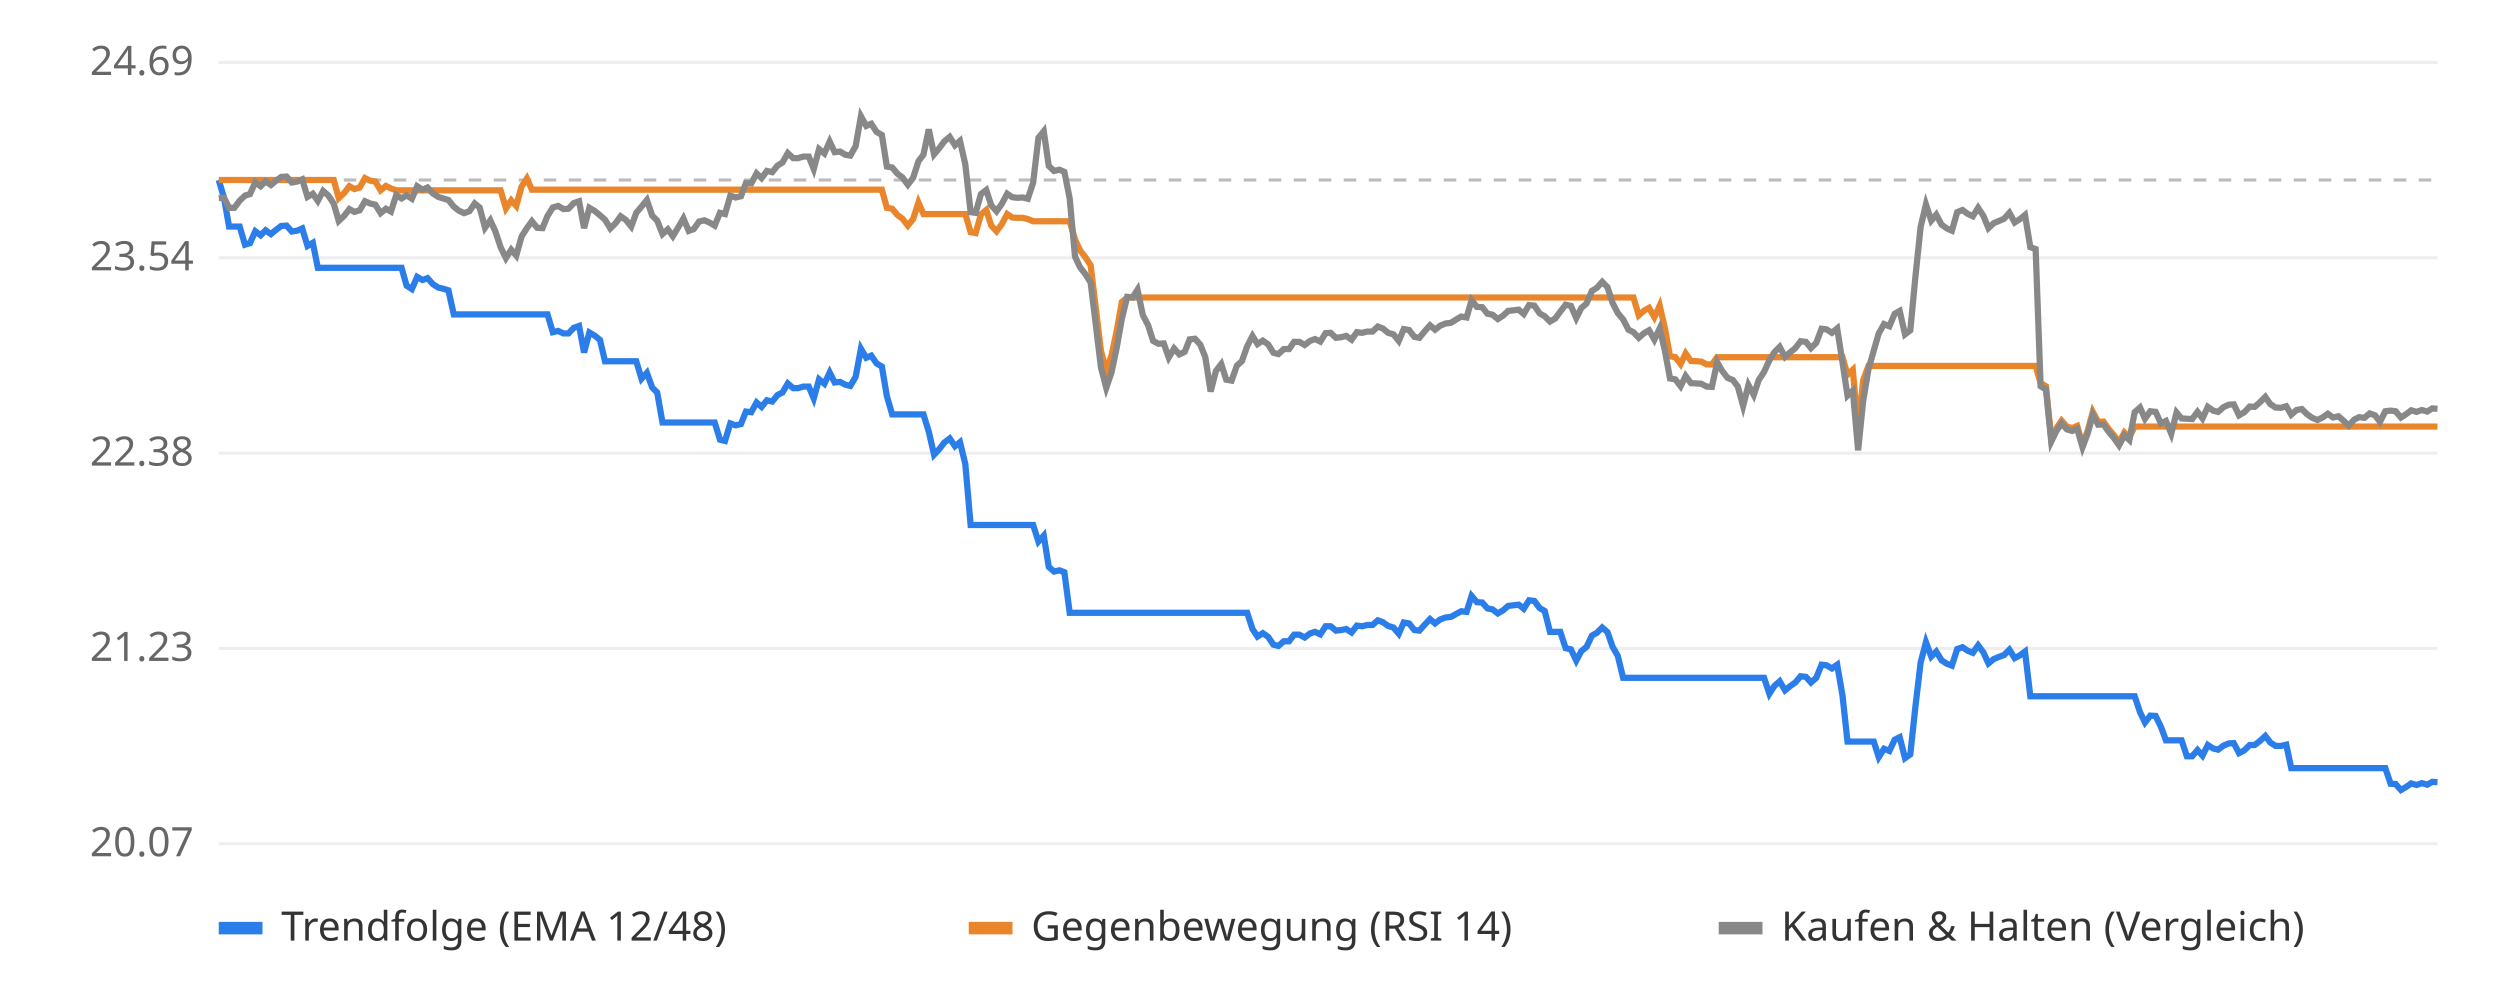
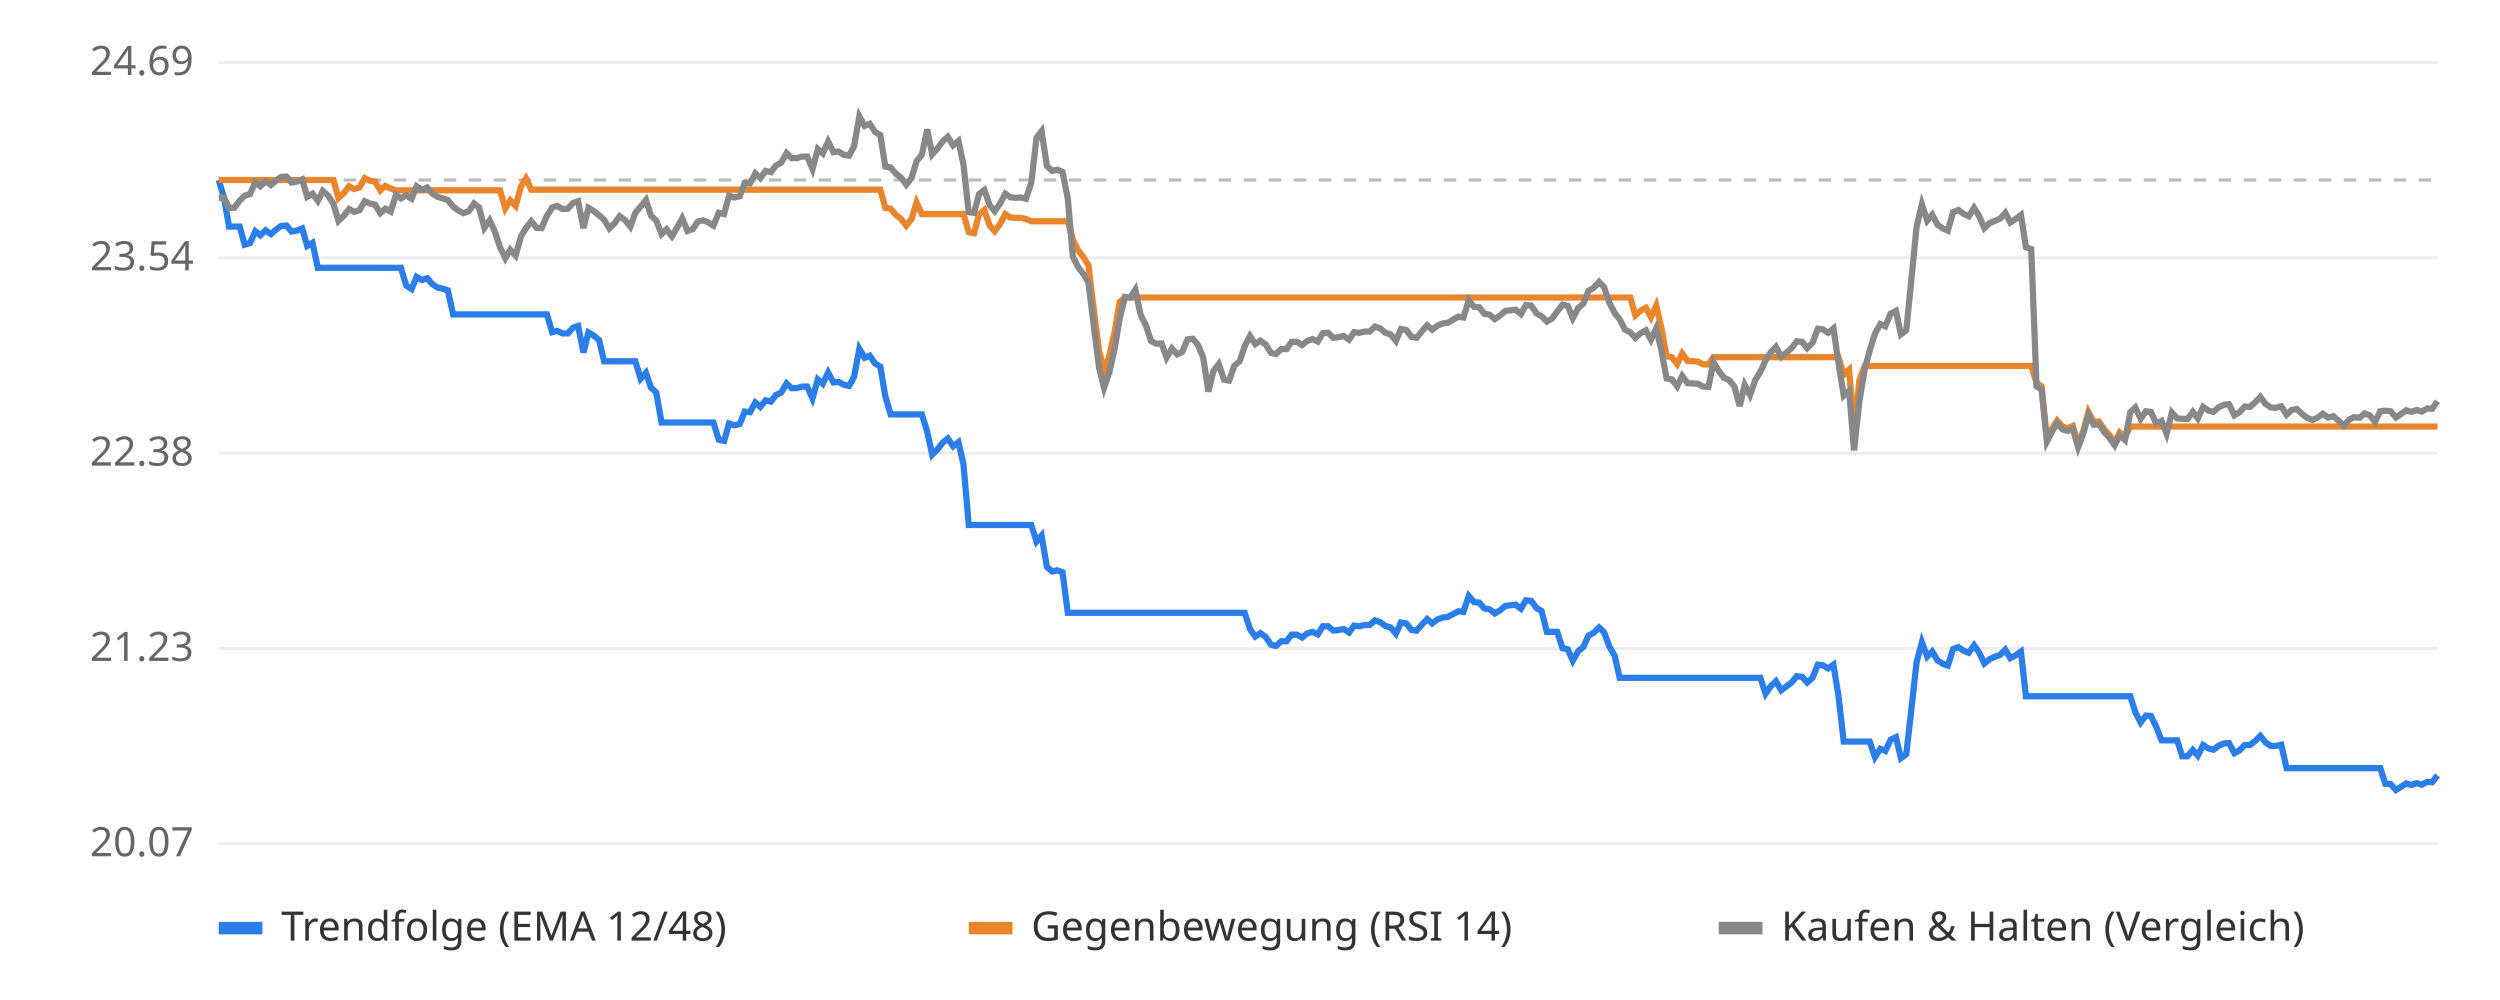
<svg xmlns="http://www.w3.org/2000/svg" viewBox="0 0 800 320" font-family="sans-serif" font-size="13">
  <rect width="800" height="320" fill="#ffffff" />
  <line x1="70" x2="780" y1="270.0" y2="270.0" stroke="#eeeeee" />
  <text x="62" y="274.0" text-anchor="end" fill="#666">20.07</text>
  <line x1="70" x2="780" y1="207.5" y2="207.5" stroke="#eeeeee" />
  <text x="62" y="211.5" text-anchor="end" fill="#666">21.23</text>
  <line x1="70" x2="780" y1="145.0" y2="145.0" stroke="#eeeeee" />
  <text x="62" y="149.0" text-anchor="end" fill="#666">22.38</text>
  <line x1="70" x2="780" y1="82.5" y2="82.5" stroke="#eeeeee" />
  <text x="62" y="86.5" text-anchor="end" fill="#666">23.54</text>
  <line x1="70" x2="780" y1="20.0" y2="20.0" stroke="#eeeeee" />
  <text x="62" y="24.0" text-anchor="end" fill="#666">24.69</text>
  <line x1="70" x2="780" y1="57.6" y2="57.6" stroke="#bbbbbb" stroke-dasharray="4 4" />
-   <polyline points="70.0,57.6 71.7,63.4 73.3,72.5 75.0,72.5 76.7,72.5 78.4,78.3 80.0,77.8 81.7,74.0 83.4,75.3 85.0,73.7 86.7,74.9 88.4,73.5 90.0,72.3 91.7,72.2 93.4,74.1 95.1,73.8 96.7,73.1 98.4,78.7 100.1,77.7 101.7,85.7 103.4,85.7 105.1,85.7 106.8,85.7 108.4,85.7 110.1,85.7 111.8,85.7 113.4,85.7 115.1,85.7 116.8,85.7 118.4,85.7 120.1,85.7 121.8,85.7 123.5,85.7 125.1,85.7 126.8,85.7 128.5,85.7 130.1,91.4 131.8,92.5 133.5,88.6 135.2,89.6 136.8,89.0 138.5,90.9 140.2,92.0 141.8,92.4 143.5,92.9 145.2,100.6 146.8,100.6 148.5,100.6 150.2,100.6 151.9,100.6 153.5,100.6 155.2,100.6 156.9,100.6 158.5,100.6 160.2,100.6 161.9,100.6 163.6,100.6 165.2,100.6 166.9,100.6 168.6,100.6 170.2,100.6 171.9,100.6 173.6,100.6 175.2,100.6 176.9,106.3 178.6,105.9 180.3,106.7 181.9,106.7 183.6,104.9 185.3,104.3 186.9,112.8 188.6,106.4 190.3,107.4 192.0,108.8 193.6,115.6 195.3,115.6 197.0,115.6 198.6,115.6 200.3,115.6 202.0,115.6 203.6,115.6 205.3,121.2 207.0,119.3 208.7,124.0 210.3,125.6 212.0,135.2 213.7,135.2 215.3,135.2 217.0,135.2 218.7,135.2 220.4,135.2 222.0,135.2 223.7,135.2 225.4,135.2 227.0,135.2 228.7,135.2 230.4,140.7 232.0,141.1 233.7,135.5 235.4,136.1 237.1,135.7 238.7,131.7 240.4,131.9 242.1,128.8 243.7,130.2 245.4,128.1 247.1,128.5 248.8,126.4 250.4,125.6 252.1,122.7 253.8,124.2 255.4,124.2 257.1,123.7 258.8,123.7 260.4,127.5 262.1,121.4 263.8,122.8 265.5,119.2 267.1,122.4 268.8,122.2 270.5,123.1 272.1,123.5 273.8,120.6 275.5,111.6 277.2,114.5 278.8,113.8 280.5,116.3 282.2,117.3 283.8,126.8 285.5,132.6 287.2,132.6 288.8,132.6 290.5,132.6 292.2,132.6 293.9,132.6 295.5,132.6 297.2,138.1 298.9,145.5 300.5,143.8 302.2,141.6 303.9,140.3 305.6,142.8 307.2,141.5 308.9,148.5 310.6,168.0 312.2,168.0 313.9,168.0 315.6,168.0 317.2,168.0 318.9,168.0 320.6,168.0 322.3,168.0 323.9,168.0 325.6,168.0 327.3,168.0 328.9,168.0 330.6,168.0 332.3,173.3 334.0,171.4 335.6,181.4 337.3,182.9 339.0,182.5 340.6,183.1 342.3,196.1 344.0,196.1 345.6,196.1 347.3,196.1 349.0,196.1 350.7,196.1 352.3,196.1 354.0,196.1 355.7,196.1 357.3,196.1 359.0,196.1 360.7,196.1 362.4,196.1 364.0,196.1 365.7,196.1 367.4,196.1 369.0,196.1 370.7,196.1 372.4,196.1 374.0,196.1 375.7,196.1 377.4,196.1 379.1,196.1 380.7,196.1 382.4,196.1 384.1,196.1 385.7,196.1 387.4,196.1 389.1,196.1 390.8,196.1 392.4,196.1 394.1,196.1 395.8,196.1 397.4,196.1 399.1,196.1 400.8,201.3 402.4,203.7 404.1,202.6 405.8,203.8 407.5,206.3 409.1,206.7 410.8,205.2 412.5,205.2 414.1,203.1 415.8,203.1 417.5,204.0 419.2,202.7 420.8,202.2 422.5,203.0 424.2,200.4 425.8,200.4 427.5,201.8 429.2,201.6 430.8,201.3 432.5,202.4 434.2,200.2 435.9,200.4 437.5,200.0 439.2,200.0 440.9,198.5 442.5,199.1 444.2,200.3 445.9,200.8 447.6,202.8 449.2,199.2 450.9,199.5 452.6,201.6 454.2,201.8 455.9,199.9 457.6,198.1 459.2,199.5 460.9,198.2 462.6,197.6 464.3,197.4 465.9,196.5 467.6,195.6 469.3,195.8 470.9,190.7 472.6,192.7 474.3,192.8 476.0,194.7 477.6,195.0 479.3,196.3 481.0,195.3 482.6,193.9 484.3,193.7 486.0,193.5 487.6,194.8 489.3,192.1 491.0,192.3 492.7,194.6 494.3,195.5 496.0,202.2 497.7,202.2 499.3,202.2 501.0,207.4 502.7,207.8 504.4,211.4 506.0,208.4 507.7,207.0 509.4,203.4 511.0,202.5 512.7,200.8 514.4,202.3 516.0,206.9 517.7,209.9 519.4,216.9 521.1,216.9 522.7,216.9 524.4,216.9 526.1,216.9 527.7,216.9 529.4,216.9 531.1,216.9 532.8,216.9 534.4,216.9 536.1,216.9 537.8,216.9 539.4,216.9 541.1,216.9 542.8,216.9 544.4,216.9 546.1,216.9 547.8,216.9 549.5,216.9 551.1,216.9 552.8,216.9 554.5,216.9 556.1,216.9 557.8,216.9 559.5,216.9 561.2,216.9 562.8,216.9 564.5,216.9 566.2,222.0 567.8,219.5 569.5,218.0 571.2,220.9 572.8,219.6 574.5,218.4 576.2,216.4 577.9,216.6 579.5,218.4 581.2,216.9 582.9,212.7 584.5,212.9 586.2,213.9 587.9,212.7 589.6,222.6 591.2,237.3 592.9,237.3 594.6,237.3 596.2,237.3 597.9,237.3 599.6,237.3 601.2,242.3 602.9,239.6 604.6,240.3 606.3,236.7 607.9,235.9 609.6,242.6 611.3,241.4 612.9,226.4 614.6,212.0 616.3,205.5 618.0,210.1 619.6,208.5 621.3,211.3 623.0,212.4 624.6,213.0 626.3,207.7 628.0,207.1 629.6,208.2 631.3,208.9 633.0,206.5 634.7,208.8 636.3,212.3 638.0,210.9 639.7,210.2 641.3,209.6 643.0,207.9 644.7,210.6 646.4,209.7 648.0,208.5 649.7,222.8 651.4,222.8 653.0,222.8 654.7,222.8 656.4,222.8 658.0,222.8 659.7,222.8 661.4,222.8 663.1,222.8 664.7,222.8 666.4,222.8 668.1,222.8 669.7,222.8 671.4,222.8 673.1,222.8 674.8,222.8 676.4,222.8 678.1,222.8 679.8,222.8 681.4,222.8 683.1,222.8 684.8,227.9 686.4,231.2 688.1,229.0 689.8,229.1 691.5,232.6 693.1,236.9 694.8,236.9 696.5,236.9 698.1,236.9 699.8,242.0 701.5,242.0 703.2,240.0 704.8,241.8 706.5,238.4 708.2,239.5 709.8,239.9 711.5,238.6 713.2,237.9 714.8,237.8 716.5,241.0 718.2,240.1 719.9,238.4 721.5,238.4 723.2,237.1 724.9,235.5 726.5,237.6 728.2,238.7 729.9,238.7 731.6,238.3 733.2,245.8 734.9,245.8 736.6,245.8 738.2,245.8 739.9,245.8 741.6,245.8 743.2,245.8 744.9,245.8 746.6,245.8 748.3,245.8 749.9,245.8 751.6,245.8 753.3,245.8 754.9,245.8 756.6,245.8 758.3,245.8 760.0,245.8 761.6,245.8 763.3,245.8 765.0,250.8 766.6,250.9 768.3,252.8 770.0,251.8 771.6,250.7 773.3,251.2 775.0,250.6 776.7,251.1 778.3,250.2 780.0,250.3" fill="none" stroke="#2b7de9" stroke-width="2" />
-   <polyline points="70.0,57.6 71.7,57.6 73.3,57.6 75.0,57.6 76.7,57.6 78.4,57.6 80.0,57.6 81.7,57.6 83.4,57.6 85.0,57.6 86.7,57.6 88.4,57.6 90.0,57.6 91.7,57.6 93.4,57.6 95.1,57.6 96.7,57.6 98.4,57.6 100.1,57.6 101.7,57.6 103.4,57.6 105.1,57.6 106.8,57.6 108.4,63.4 110.1,61.8 111.8,59.6 113.4,60.5 115.1,60.0 116.8,57.0 118.4,57.8 120.1,58.1 121.8,60.9 123.5,59.5 125.1,60.3 126.8,60.9 128.5,60.9 130.1,60.9 131.8,60.9 133.5,60.9 135.2,60.9 136.8,60.9 138.5,60.9 140.2,60.9 141.8,60.9 143.5,60.9 145.2,60.9 146.8,60.9 148.5,60.9 150.2,60.9 151.9,60.9 153.5,60.9 155.2,60.9 156.9,60.9 158.5,60.9 160.2,60.9 161.9,66.7 163.6,64.1 165.2,65.9 166.9,59.7 168.6,57.1 170.2,60.7 171.9,60.7 173.6,60.7 175.2,60.7 176.9,60.7 178.6,60.7 180.3,60.7 181.9,60.7 183.6,60.7 185.3,60.7 186.9,60.7 188.6,60.7 190.3,60.7 192.0,60.7 193.6,60.7 195.3,60.7 197.0,60.7 198.6,60.7 200.3,60.7 202.0,60.7 203.6,60.7 205.3,60.7 207.0,60.7 208.7,60.7 210.3,60.7 212.0,60.7 213.7,60.7 215.3,60.7 217.0,60.7 218.7,60.7 220.4,60.7 222.0,60.7 223.7,60.7 225.4,60.7 227.0,60.7 228.7,60.7 230.4,60.7 232.0,60.7 233.7,60.7 235.4,60.7 237.1,60.7 238.7,60.7 240.4,60.7 242.1,60.7 243.7,60.7 245.4,60.7 247.1,60.7 248.8,60.7 250.4,60.7 252.1,60.7 253.8,60.7 255.4,60.7 257.1,60.7 258.8,60.7 260.4,60.7 262.1,60.7 263.8,60.7 265.5,60.7 267.1,60.7 268.8,60.7 270.5,60.7 272.1,60.7 273.8,60.7 275.5,60.7 277.2,60.7 278.8,60.7 280.5,60.7 282.2,60.7 283.8,66.5 285.5,66.8 287.2,68.8 288.8,70.0 290.5,72.2 292.2,70.1 293.9,64.8 295.5,68.5 297.2,68.5 298.9,68.5 300.5,68.5 302.2,68.5 303.9,68.5 305.6,68.5 307.2,68.5 308.9,68.5 310.6,74.3 312.2,74.6 313.9,68.6 315.6,67.2 317.2,72.2 318.9,74.0 320.6,71.7 322.3,68.5 323.9,69.6 325.6,69.7 327.3,69.7 328.9,70.1 330.6,70.8 332.3,70.8 334.0,70.8 335.6,70.8 337.3,70.8 339.0,70.8 340.6,70.8 342.3,70.8 344.0,76.6 345.6,80.1 347.3,82.3 349.0,84.9 350.7,98.9 352.3,112.2 354.0,118.7 355.7,113.7 357.3,106.1 359.0,96.6 360.7,95.2 362.4,95.2 364.0,95.2 365.7,95.2 367.4,95.2 369.0,95.2 370.7,95.2 372.4,95.2 374.0,95.2 375.7,95.2 377.4,95.2 379.1,95.2 380.7,95.2 382.4,95.2 384.1,95.2 385.7,95.2 387.4,95.2 389.1,95.2 390.8,95.2 392.4,95.2 394.1,95.2 395.8,95.2 397.4,95.2 399.1,95.2 400.8,95.2 402.4,95.2 404.1,95.2 405.8,95.2 407.5,95.2 409.1,95.2 410.8,95.2 412.5,95.2 414.1,95.2 415.8,95.2 417.5,95.2 419.2,95.2 420.8,95.2 422.5,95.2 424.2,95.2 425.8,95.2 427.5,95.2 429.2,95.2 430.8,95.2 432.5,95.2 434.2,95.2 435.9,95.2 437.5,95.2 439.2,95.2 440.9,95.2 442.5,95.2 444.2,95.2 445.9,95.2 447.6,95.2 449.2,95.2 450.9,95.2 452.6,95.2 454.2,95.2 455.9,95.2 457.6,95.2 459.2,95.2 460.9,95.2 462.6,95.2 464.3,95.2 465.9,95.2 467.6,95.2 469.3,95.2 470.9,95.2 472.6,95.2 474.3,95.2 476.0,95.2 477.6,95.2 479.3,95.2 481.0,95.2 482.6,95.2 484.3,95.2 486.0,95.2 487.6,95.2 489.3,95.2 491.0,95.2 492.7,95.2 494.3,95.2 496.0,95.2 497.7,95.2 499.3,95.2 501.0,95.2 502.7,95.2 504.4,95.2 506.0,95.2 507.7,95.2 509.4,95.2 511.0,95.2 512.7,95.2 514.4,95.2 516.0,95.2 517.7,95.2 519.4,95.2 521.1,95.2 522.7,95.2 524.4,100.9 526.1,99.4 527.7,98.5 529.4,101.5 531.1,97.8 532.8,105.2 534.4,114.0 536.1,114.3 537.8,116.5 539.4,113.1 541.1,115.5 542.8,115.6 544.4,115.7 546.1,116.6 547.8,116.6 549.5,114.3 551.1,114.3 552.8,114.3 554.5,114.3 556.1,114.3 557.8,114.3 559.5,114.3 561.2,114.3 562.8,114.3 564.5,114.3 566.2,114.3 567.8,114.3 569.5,114.3 571.2,114.3 572.8,114.3 574.5,114.3 576.2,114.3 577.9,114.3 579.5,114.3 581.2,114.3 582.9,114.3 584.5,114.3 586.2,114.3 587.9,114.3 589.6,114.3 591.2,119.9 592.9,118.3 594.6,137.6 596.2,121.7 597.9,117.1 599.6,117.1 601.2,117.1 602.9,117.1 604.6,117.1 606.3,117.1 607.9,117.1 609.6,117.1 611.3,117.1 612.9,117.1 614.6,117.1 616.3,117.1 618.0,117.1 619.6,117.1 621.3,117.1 623.0,117.1 624.6,117.1 626.3,117.1 628.0,117.1 629.6,117.1 631.3,117.1 633.0,117.1 634.7,117.1 636.3,117.1 638.0,117.1 639.7,117.1 641.3,117.1 643.0,117.1 644.7,117.1 646.4,117.1 648.0,117.1 649.7,117.1 651.4,117.1 653.0,122.6 654.7,123.6 656.4,140.4 658.0,137.1 659.7,134.6 661.4,136.5 663.1,137.0 664.7,136.3 666.4,142.2 668.1,137.7 669.7,131.8 671.4,135.0 673.1,134.9 674.8,137.3 676.4,139.2 678.1,141.6 679.8,138.4 681.4,139.9 683.1,136.5 684.8,136.5 686.4,136.5 688.1,136.5 689.8,136.5 691.5,136.5 693.1,136.5 694.8,136.5 696.5,136.5 698.1,136.5 699.8,136.5 701.5,136.5 703.2,136.5 704.8,136.5 706.5,136.5 708.2,136.5 709.8,136.5 711.5,136.5 713.2,136.5 714.8,136.5 716.5,136.5 718.2,136.5 719.9,136.5 721.5,136.5 723.2,136.5 724.9,136.5 726.5,136.5 728.2,136.5 729.9,136.5 731.6,136.5 733.2,136.5 734.9,136.5 736.6,136.5 738.2,136.5 739.9,136.5 741.6,136.5 743.2,136.5 744.9,136.5 746.6,136.5 748.3,136.5 749.9,136.5 751.6,136.5 753.3,136.5 754.9,136.5 756.6,136.5 758.3,136.5 760.0,136.5 761.6,136.5 763.3,136.5 765.0,136.5 766.6,136.5 768.3,136.5 770.0,136.5 771.6,136.5 773.3,136.5 775.0,136.5 776.7,136.5 778.3,136.5 780.0,136.5" fill="none" stroke="#e9862b" stroke-width="2" />
-   <polyline points="70.0,63.4 71.7,63.3 73.3,66.5 75.0,66.5 76.7,64.2 78.4,62.6 80.0,62.1 81.7,58.3 83.4,59.6 85.0,58.0 86.7,59.2 88.4,57.8 90.0,56.6 91.7,56.5 93.4,58.4 95.1,58.1 96.7,57.4 98.4,63.0 100.1,62.0 101.7,64.3 103.4,61.1 105.1,62.6 106.8,65.2 108.4,70.7 110.1,69.1 111.8,66.9 113.4,67.8 115.1,67.3 116.8,64.4 118.4,65.1 120.1,65.5 121.8,68.2 123.5,66.8 125.1,67.7 126.8,62.4 128.5,63.5 130.1,62.5 131.8,63.6 133.5,59.6 135.2,60.7 136.8,60.0 138.5,61.9 140.2,63.0 141.8,63.5 143.5,64.0 145.2,66.1 146.8,67.4 148.5,68.2 150.2,67.6 151.9,65.1 153.5,66.4 155.2,72.9 156.9,70.5 158.5,74.0 160.2,79.1 161.9,82.6 163.6,79.9 165.2,81.8 166.9,75.7 168.6,73.0 170.2,70.8 171.9,72.9 173.6,73.0 175.2,69.1 176.9,66.4 178.6,65.9 180.3,66.9 181.9,66.8 183.6,65.0 185.3,64.4 186.9,73.0 188.6,66.5 190.3,67.5 192.0,68.9 193.6,70.3 195.3,73.1 197.0,71.4 198.6,69.2 200.3,70.4 202.0,72.5 203.6,68.1 205.3,66.1 207.0,64.0 208.7,69.0 210.3,70.6 212.0,74.9 213.7,73.4 215.3,75.6 217.0,72.8 218.7,69.9 220.4,73.9 222.0,73.3 223.7,70.9 225.4,70.5 227.0,71.2 228.7,72.2 230.4,68.1 232.0,68.5 233.7,62.6 235.4,63.2 237.1,62.8 238.7,58.6 240.4,58.7 242.1,55.5 243.7,57.0 245.4,54.7 247.1,55.1 248.8,53.0 250.4,52.0 252.1,49.0 253.8,50.6 255.4,50.6 257.1,50.1 258.8,50.1 260.4,54.1 262.1,47.7 263.8,49.1 265.5,45.3 267.1,48.7 268.8,48.5 270.5,49.5 272.1,49.8 273.8,46.8 275.5,37.2 277.2,40.3 278.8,39.6 280.5,42.2 282.2,43.2 283.8,53.3 285.5,53.6 287.2,55.6 288.8,56.8 290.5,59.1 292.2,56.9 293.9,51.6 295.5,49.5 297.2,41.4 298.9,49.4 300.5,47.5 302.2,45.2 303.9,43.8 305.6,46.5 307.2,45.1 308.9,52.6 310.6,67.9 312.2,68.1 313.9,62.1 315.6,60.8 317.2,65.7 318.9,67.6 320.6,65.2 322.3,62.0 323.9,63.1 325.6,63.3 327.3,63.2 328.9,63.6 330.6,58.5 332.3,44.1 334.0,42.0 335.6,53.1 337.3,54.7 339.0,54.3 340.6,55.0 342.3,63.5 344.0,82.1 345.6,85.5 347.3,87.7 349.0,90.4 350.7,104.3 352.3,117.6 354.0,124.1 355.7,119.1 357.3,111.5 359.0,102.0 360.7,95.0 362.4,95.2 364.0,92.7 365.7,100.8 367.4,104.1 369.0,109.1 370.7,110.0 372.4,109.9 374.0,114.4 375.7,111.5 377.4,113.4 379.1,112.6 380.7,108.6 382.4,108.4 384.1,110.3 385.7,114.3 387.4,125.3 389.1,118.7 390.8,116.5 392.4,121.5 394.1,121.8 395.8,117.0 397.4,115.6 399.1,110.8 400.8,107.5 402.4,110.1 404.1,109.0 405.8,110.2 407.5,112.9 409.1,113.3 410.8,111.7 412.5,111.7 414.1,109.4 415.8,109.4 417.5,110.4 419.2,109.1 420.8,108.5 422.5,109.3 424.2,106.6 425.8,106.5 427.5,108.1 429.2,107.9 430.8,107.5 432.5,108.7 434.2,106.3 435.9,106.5 437.5,106.1 439.2,106.1 440.9,104.5 442.5,105.1 444.2,106.5 445.9,107.0 447.6,109.1 449.2,105.3 450.9,105.6 452.6,107.8 454.2,108.1 455.9,106.0 457.6,104.1 459.2,105.5 460.9,104.2 462.6,103.5 464.3,103.3 465.9,102.3 467.6,101.3 469.3,101.6 470.9,96.1 472.6,98.2 474.3,98.3 476.0,100.4 477.6,100.7 479.3,102.1 481.0,101.0 482.6,99.5 484.3,99.3 486.0,99.1 487.6,100.5 489.3,97.6 491.0,97.8 492.7,100.3 494.3,101.2 496.0,102.9 497.7,101.9 499.3,99.7 501.0,97.5 502.7,97.9 504.4,101.8 506.0,98.6 507.7,97.1 509.4,93.1 511.0,92.1 512.7,90.2 514.4,91.9 516.0,96.9 517.7,100.2 519.4,102.2 521.1,105.5 522.7,106.3 524.4,108.1 526.1,106.6 527.7,105.7 529.4,108.7 531.1,105.1 532.8,112.4 534.4,121.1 536.1,121.4 537.8,123.6 539.4,120.3 541.1,122.6 542.8,122.7 544.4,122.8 546.1,123.7 547.8,123.8 549.5,115.9 551.1,118.7 552.8,120.9 554.5,121.6 556.1,123.7 557.8,129.9 559.5,123.2 561.2,126.4 562.8,121.6 564.5,119.0 566.2,115.3 567.8,112.7 569.5,111.0 571.2,114.2 572.8,112.8 574.5,111.4 576.2,109.2 577.9,109.4 579.5,111.4 581.2,109.7 582.9,105.2 584.5,105.4 586.2,106.5 587.9,105.1 589.6,116.0 591.2,126.6 592.9,125.0 594.6,144.1 596.2,128.4 597.9,118.2 599.6,112.2 601.2,106.7 602.9,103.7 604.6,104.4 606.3,100.4 607.9,99.5 609.6,107.0 611.3,105.7 612.9,88.9 614.6,72.6 616.3,65.4 618.0,70.6 619.6,68.7 621.3,71.9 623.0,73.1 624.6,73.8 626.3,67.9 628.0,67.2 629.6,68.4 631.3,69.2 633.0,66.5 634.7,69.1 636.3,73.0 638.0,71.4 639.7,70.7 641.3,70.0 643.0,68.1 644.7,71.2 646.4,70.1 648.0,68.8 649.7,79.1 651.4,79.7 653.0,123.6 654.7,124.6 656.4,141.3 658.0,138.0 659.7,135.5 661.4,137.4 663.1,137.9 664.7,137.2 666.4,143.1 668.1,138.6 669.7,132.7 671.4,135.9 673.1,135.8 674.8,138.2 676.4,140.1 678.1,142.5 679.8,139.3 681.4,140.8 683.1,131.9 684.8,130.4 686.4,134.0 688.1,131.6 689.8,131.8 691.5,135.5 693.1,134.7 694.8,138.8 696.5,132.0 698.1,133.9 699.8,134.0 701.5,134.1 703.2,131.8 704.8,133.9 706.5,130.2 708.2,131.4 709.8,131.8 711.5,130.3 713.2,129.5 714.8,129.4 716.5,132.9 718.2,131.9 719.9,130.1 721.5,130.2 723.2,128.7 724.9,127.0 726.5,129.3 728.2,130.4 729.9,130.5 731.6,130.0 733.2,132.7 734.9,131.2 736.6,130.9 738.2,132.5 739.9,133.7 741.6,134.4 743.2,133.6 744.9,132.4 746.6,133.6 748.3,133.2 749.9,134.6 751.6,136.2 753.3,134.3 754.9,133.5 756.6,133.7 758.3,132.3 760.0,132.9 761.6,135.0 763.3,131.6 765.0,131.4 766.6,131.6 768.3,133.6 770.0,132.5 771.6,131.3 773.3,131.8 775.0,131.2 776.7,131.7 778.3,130.7 780.0,130.8" fill="none" stroke="#888888" stroke-width="2" />
+   <polyline points="70.0,57.6 71.7,63.4 73.3,72.5 75.0,72.5 76.7,72.5 78.3,78.3 80.0,77.8 81.7,74.0 83.3,75.3 85.0,73.7 86.7,74.9 88.3,73.5 90.0,72.3 91.7,72.2 93.3,74.1 95.0,73.8 96.7,73.1 98.3,78.7 100.0,77.7 101.7,85.7 103.3,85.7 105.0,85.7 106.7,85.7 108.3,85.7 110.0,85.7 111.7,85.7 113.3,85.7 115.0,85.7 116.7,85.7 118.3,85.7 120.0,85.7 121.7,85.7 123.3,85.7 125.0,85.7 126.7,85.7 128.3,85.7 130.0,91.4 131.7,92.5 133.3,88.6 135.0,89.6 136.7,89.0 138.3,90.9 140.0,92.0 141.7,92.4 143.3,92.9 145.0,100.6 146.7,100.6 148.3,100.6 150.0,100.6 151.7,100.6 153.3,100.6 155.0,100.6 156.7,100.6 158.3,100.6 160.0,100.6 161.7,100.6 163.3,100.6 165.0,100.6 166.7,100.6 168.3,100.6 170.0,100.6 171.7,100.6 173.3,100.6 175.0,100.6 176.7,106.3 178.3,105.9 180.0,106.7 181.7,106.7 183.3,104.9 185.0,104.3 186.7,112.8 188.3,106.4 190.0,107.4 191.7,108.8 193.3,115.6 195.0,115.6 196.7,115.6 198.3,115.6 200.0,115.6 201.7,115.6 203.3,115.6 205.0,121.2 206.7,119.3 208.3,124.0 210.0,125.6 211.7,135.2 213.3,135.2 215.0,135.2 216.7,135.2 218.3,135.2 220.0,135.2 221.7,135.2 223.3,135.2 225.0,135.2 226.7,135.2 228.3,135.2 230.0,140.7 231.7,141.1 233.3,135.5 235.0,136.1 236.7,135.7 238.3,131.7 240.0,131.9 241.7,128.8 243.3,130.2 245.0,128.1 246.7,128.5 248.3,126.4 250.0,125.6 251.7,122.7 253.3,124.2 255.0,124.2 256.7,123.7 258.3,123.7 260.0,127.5 261.7,121.4 263.3,122.8 265.0,119.2 266.7,122.4 268.3,122.2 270.0,123.1 271.7,123.5 273.3,120.6 275.0,111.6 276.7,114.5 278.3,113.8 280.0,116.3 281.7,117.3 283.3,126.8 285.0,132.6 286.7,132.6 288.3,132.6 290.0,132.6 291.7,132.6 293.3,132.6 295.0,132.6 296.7,138.1 298.3,145.5 300.0,143.8 301.7,141.6 303.3,140.3 305.0,142.8 306.7,141.5 308.3,148.5 310.0,168.0 311.7,168.0 313.3,168.0 315.0,168.0 316.7,168.0 318.3,168.0 320.0,168.0 321.7,168.0 323.3,168.0 325.0,168.0 326.7,168.0 328.3,168.0 330.0,168.0 331.7,173.3 333.3,171.4 335.0,181.4 336.7,182.9 338.3,182.5 340.0,183.1 341.7,196.1 343.3,196.1 345.0,196.1 346.7,196.1 348.3,196.1 350.0,196.1 351.7,196.1 353.3,196.1 355.0,196.1 356.7,196.1 358.3,196.1 360.0,196.1 361.7,196.1 363.3,196.1 365.0,196.1 366.7,196.1 368.3,196.1 370.0,196.1 371.7,196.1 373.3,196.1 375.0,196.1 376.7,196.1 378.3,196.1 380.0,196.1 381.7,196.1 383.3,196.1 385.0,196.1 386.7,196.1 388.3,196.1 390.0,196.1 391.7,196.1 393.3,196.1 395.0,196.1 396.7,196.1 398.3,196.1 400.0,201.3 401.7,203.7 403.3,202.6 405.0,203.8 406.7,206.3 408.3,206.7 410.0,205.2 411.7,205.2 413.3,203.1 415.0,203.1 416.7,204.0 418.3,202.7 420.0,202.2 421.7,203.0 423.3,200.4 425.0,200.4 426.7,201.8 428.3,201.6 430.0,201.3 431.7,202.4 433.3,200.2 435.0,200.4 436.7,200.0 438.3,200.0 440.0,198.5 441.7,199.1 443.3,200.3 445.0,200.8 446.7,202.8 448.3,199.2 450.0,199.5 451.7,201.6 453.3,201.8 455.0,199.9 456.7,198.1 458.3,199.5 460.0,198.2 461.7,197.6 463.3,197.4 465.0,196.5 466.7,195.6 468.3,195.8 470.0,190.7 471.7,192.7 473.3,192.8 475.0,194.7 476.7,195.0 478.3,196.3 480.0,195.3 481.7,193.9 483.3,193.7 485.0,193.5 486.7,194.8 488.3,192.1 490.0,192.3 491.7,194.6 493.3,195.5 495.0,202.2 496.7,202.2 498.3,202.2 500.0,207.4 501.7,207.8 503.3,211.4 505.0,208.4 506.7,207.0 508.3,203.4 510.0,202.5 511.7,200.8 513.3,202.3 515.0,206.9 516.7,209.9 518.3,216.9 520.0,216.9 521.7,216.9 523.3,216.9 525.0,216.9 526.7,216.9 528.3,216.9 530.0,216.9 531.7,216.9 533.3,216.9 535.0,216.9 536.7,216.9 538.3,216.9 540.0,216.9 541.7,216.9 543.3,216.9 545.0,216.9 546.7,216.9 548.3,216.9 550.0,216.9 551.7,216.9 553.3,216.9 555.0,216.9 556.7,216.9 558.3,216.9 560.0,216.9 561.7,216.9 563.3,216.9 565.0,222.0 566.7,219.5 568.3,218.0 570.0,220.9 571.7,219.6 573.3,218.4 575.0,216.4 576.7,216.6 578.3,218.4 580.0,216.9 581.7,212.7 583.3,212.9 585.0,213.9 586.7,212.7 588.3,222.6 590.0,237.3 591.7,237.3 593.3,237.3 595.0,237.3 596.7,237.3 598.3,237.3 600.0,242.3 601.7,239.6 603.3,240.3 605.0,236.7 606.7,235.9 608.3,242.6 610.0,241.4 611.7,226.4 613.3,212.0 615.0,205.5 616.7,210.1 618.3,208.5 620.0,211.3 621.7,212.4 623.3,213.0 625.0,207.7 626.7,207.1 628.3,208.2 630.0,208.9 631.7,206.5 633.3,208.8 635.0,212.3 636.7,210.9 638.3,210.2 640.0,209.6 641.7,207.9 643.3,210.6 645.0,209.7 646.7,208.5 648.3,222.8 650.0,222.8 651.7,222.8 653.3,222.8 655.0,222.8 656.7,222.8 658.3,222.8 660.0,222.8 661.7,222.8 663.3,222.8 665.0,222.8 666.7,222.8 668.3,222.8 670.0,222.8 671.7,222.8 673.3,222.8 675.0,222.8 676.7,222.8 678.3,222.8 680.0,222.8 681.7,222.8 683.3,227.9 685.0,231.2 686.7,229.0 688.3,229.1 690.0,232.6 691.7,236.9 693.3,236.9 695.0,236.9 696.7,236.9 698.3,242.0 700.0,242.0 701.7,240.0 703.3,241.8 705.0,238.4 706.7,239.5 708.3,239.9 710.0,238.6 711.7,237.9 713.3,237.8 715.0,241.0 716.7,240.1 718.3,238.4 720.0,238.4 721.7,237.1 723.3,235.5 725.0,237.6 726.7,238.7 728.3,238.7 730.0,238.3 731.7,245.8 733.3,245.8 735.0,245.8 736.7,245.8 738.3,245.8 740.0,245.8 741.7,245.8 743.3,245.8 745.0,245.8 746.7,245.8 748.3,245.8 750.0,245.8 751.7,245.8 753.3,245.8 755.0,245.8 756.7,245.8 758.3,245.8 760.0,245.8 761.7,245.8 763.3,250.8 765.0,250.9 766.7,252.8 768.3,251.8 770.0,250.7 771.7,251.2 773.3,250.6 775.0,251.1 776.7,250.2 778.3,250.3 780.0,248.1" fill="none" stroke="#2b7de9" stroke-width="2" />
+   <polyline points="70.0,57.6 71.7,57.6 73.3,57.6 75.0,57.6 76.7,57.6 78.3,57.6 80.0,57.6 81.7,57.6 83.3,57.6 85.0,57.6 86.7,57.6 88.3,57.6 90.0,57.6 91.7,57.6 93.3,57.6 95.0,57.6 96.7,57.6 98.3,57.6 100.0,57.6 101.7,57.6 103.3,57.6 105.0,57.6 106.7,57.6 108.3,63.4 110.0,61.8 111.7,59.6 113.3,60.5 115.0,60.0 116.7,57.0 118.3,57.8 120.0,58.1 121.7,60.9 123.3,59.5 125.0,60.3 126.7,60.9 128.3,60.9 130.0,60.9 131.7,60.9 133.3,60.9 135.0,60.9 136.7,60.9 138.3,60.9 140.0,60.9 141.7,60.9 143.3,60.9 145.0,60.9 146.7,60.9 148.3,60.9 150.0,60.9 151.7,60.9 153.3,60.9 155.0,60.9 156.7,60.9 158.3,60.9 160.0,60.9 161.7,66.7 163.3,64.1 165.0,65.9 166.7,59.7 168.3,57.1 170.0,60.7 171.7,60.7 173.3,60.7 175.0,60.7 176.7,60.7 178.3,60.7 180.0,60.7 181.7,60.7 183.3,60.7 185.0,60.7 186.7,60.7 188.3,60.7 190.0,60.7 191.7,60.7 193.3,60.7 195.0,60.7 196.7,60.7 198.3,60.7 200.0,60.7 201.7,60.7 203.3,60.7 205.0,60.7 206.7,60.7 208.3,60.7 210.0,60.7 211.7,60.7 213.3,60.7 215.0,60.7 216.7,60.7 218.3,60.7 220.0,60.7 221.7,60.7 223.3,60.7 225.0,60.7 226.7,60.7 228.3,60.7 230.0,60.7 231.7,60.7 233.3,60.7 235.0,60.7 236.7,60.7 238.3,60.7 240.0,60.7 241.7,60.7 243.3,60.7 245.0,60.7 246.7,60.7 248.3,60.7 250.0,60.7 251.7,60.7 253.3,60.7 255.0,60.7 256.7,60.7 258.3,60.7 260.0,60.7 261.7,60.7 263.3,60.7 265.0,60.7 266.7,60.7 268.3,60.7 270.0,60.7 271.7,60.7 273.3,60.7 275.0,60.7 276.7,60.7 278.3,60.7 280.0,60.7 281.7,60.7 283.3,66.5 285.0,66.8 286.7,68.8 288.3,70.0 290.0,72.2 291.7,70.1 293.3,64.8 295.0,68.5 296.7,68.5 298.3,68.5 300.0,68.5 301.7,68.5 303.3,68.5 305.0,68.5 306.7,68.5 308.3,68.5 310.0,74.3 311.7,74.6 313.3,68.6 315.0,67.2 316.7,72.2 318.3,74.0 320.0,71.7 321.7,68.5 323.3,69.6 325.0,69.7 326.7,69.7 328.3,70.1 330.0,70.8 331.7,70.8 333.3,70.8 335.0,70.8 336.7,70.8 338.3,70.8 340.0,70.8 341.7,70.8 343.3,76.6 345.0,80.1 346.7,82.3 348.3,84.9 350.0,98.9 351.7,112.2 353.3,118.7 355.0,113.7 356.7,106.1 358.3,96.6 360.0,95.2 361.7,95.2 363.3,95.2 365.0,95.2 366.7,95.2 368.3,95.2 370.0,95.2 371.7,95.2 373.3,95.2 375.0,95.2 376.7,95.2 378.3,95.2 380.0,95.2 381.7,95.2 383.3,95.2 385.0,95.2 386.7,95.2 388.3,95.2 390.0,95.2 391.7,95.2 393.3,95.2 395.0,95.2 396.7,95.2 398.3,95.2 400.0,95.2 401.7,95.2 403.3,95.2 405.0,95.2 406.7,95.2 408.3,95.2 410.0,95.2 411.7,95.2 413.3,95.2 415.0,95.2 416.7,95.2 418.3,95.2 420.0,95.2 421.7,95.2 423.3,95.2 425.0,95.2 426.7,95.2 428.3,95.2 430.0,95.2 431.7,95.2 433.3,95.2 435.0,95.2 436.7,95.2 438.3,95.2 440.0,95.2 441.7,95.2 443.3,95.2 445.0,95.2 446.7,95.2 448.3,95.2 450.0,95.2 451.7,95.2 453.3,95.2 455.0,95.2 456.7,95.2 458.3,95.2 460.0,95.2 461.7,95.2 463.3,95.2 465.0,95.2 466.7,95.2 468.3,95.2 470.0,95.2 471.7,95.2 473.3,95.2 475.0,95.2 476.7,95.2 478.3,95.2 480.0,95.2 481.7,95.2 483.3,95.2 485.0,95.2 486.7,95.2 488.3,95.2 490.0,95.2 491.7,95.2 493.3,95.2 495.0,95.2 496.7,95.2 498.3,95.2 500.0,95.2 501.7,95.2 503.3,95.2 505.0,95.2 506.7,95.2 508.3,95.2 510.0,95.2 511.7,95.2 513.3,95.2 515.0,95.2 516.7,95.2 518.3,95.2 520.0,95.2 521.7,95.2 523.3,100.9 525.0,99.4 526.7,98.5 528.3,101.5 530.0,97.8 531.7,105.2 533.3,114.0 535.0,114.3 536.7,116.5 538.3,113.1 540.0,115.5 541.7,115.6 543.3,115.7 545.0,116.6 546.7,116.6 548.3,114.3 550.0,114.3 551.7,114.3 553.3,114.3 555.0,114.3 556.7,114.3 558.3,114.3 560.0,114.3 561.7,114.3 563.3,114.3 565.0,114.3 566.7,114.3 568.3,114.3 570.0,114.3 571.7,114.3 573.3,114.3 575.0,114.3 576.7,114.3 578.3,114.3 580.0,114.3 581.7,114.3 583.3,114.3 585.0,114.3 586.7,114.3 588.3,114.3 590.0,119.9 591.7,118.3 593.3,137.6 595.0,121.7 596.7,117.1 598.3,117.1 600.0,117.1 601.7,117.1 603.3,117.1 605.0,117.1 606.7,117.1 608.3,117.1 610.0,117.1 611.7,117.1 613.3,117.1 615.0,117.1 616.7,117.1 618.3,117.1 620.0,117.1 621.7,117.1 623.3,117.1 625.0,117.1 626.7,117.1 628.3,117.1 630.0,117.1 631.7,117.1 633.3,117.1 635.0,117.1 636.7,117.1 638.3,117.1 640.0,117.1 641.7,117.1 643.3,117.1 645.0,117.1 646.7,117.1 648.3,117.1 650.0,117.1 651.7,122.6 653.3,123.6 655.0,140.4 656.7,137.1 658.3,134.6 660.0,136.5 661.7,137.0 663.3,136.3 665.0,142.2 666.7,137.7 668.3,131.8 670.0,135.0 671.7,134.9 673.3,137.3 675.0,139.2 676.7,141.6 678.3,138.4 680.0,139.9 681.7,136.5 683.3,136.5 685.0,136.5 686.7,136.5 688.3,136.5 690.0,136.5 691.7,136.5 693.3,136.5 695.0,136.5 696.7,136.5 698.3,136.5 700.0,136.5 701.7,136.5 703.3,136.5 705.0,136.5 706.7,136.5 708.3,136.5 710.0,136.5 711.7,136.5 713.3,136.5 715.0,136.5 716.7,136.5 718.3,136.5 720.0,136.5 721.7,136.5 723.3,136.5 725.0,136.5 726.7,136.5 728.3,136.5 730.0,136.5 731.7,136.5 733.3,136.5 735.0,136.5 736.7,136.5 738.3,136.5 740.0,136.5 741.7,136.5 743.3,136.5 745.0,136.5 746.7,136.5 748.3,136.5 750.0,136.5 751.7,136.5 753.3,136.5 755.0,136.5 756.7,136.5 758.3,136.5 760.0,136.5 761.7,136.5 763.3,136.5 765.0,136.5 766.7,136.5 768.3,136.5 770.0,136.5 771.7,136.5 773.3,136.5 775.0,136.5 776.7,136.5 778.3,136.5 780.0,136.5" fill="none" stroke="#e9862b" stroke-width="2" />
+   <polyline points="70.0,63.4 71.7,63.3 73.3,66.5 75.0,66.5 76.7,64.2 78.3,62.6 80.0,62.1 81.7,58.3 83.3,59.6 85.0,58.0 86.7,59.2 88.3,57.8 90.0,56.6 91.7,56.5 93.3,58.4 95.0,58.1 96.7,57.4 98.3,63.0 100.0,62.0 101.7,64.3 103.3,61.1 105.0,62.6 106.7,65.2 108.3,70.7 110.0,69.1 111.7,66.9 113.3,67.8 115.0,67.3 116.7,64.4 118.3,65.1 120.0,65.5 121.7,68.2 123.3,66.8 125.0,67.7 126.7,62.4 128.3,63.5 130.0,62.5 131.7,63.6 133.3,59.6 135.0,60.7 136.7,60.0 138.3,61.9 140.0,63.0 141.7,63.5 143.3,64.0 145.0,66.1 146.7,67.4 148.3,68.2 150.0,67.6 151.7,65.1 153.3,66.4 155.0,72.9 156.7,70.5 158.3,74.0 160.0,79.1 161.7,82.6 163.3,79.9 165.0,81.8 166.7,75.7 168.3,73.0 170.0,70.8 171.7,72.9 173.3,73.0 175.0,69.1 176.7,66.4 178.3,65.9 180.0,66.9 181.7,66.8 183.3,65.0 185.0,64.4 186.7,73.0 188.3,66.5 190.0,67.5 191.7,68.9 193.3,70.3 195.0,73.1 196.7,71.4 198.3,69.2 200.0,70.4 201.7,72.5 203.3,68.1 205.0,66.1 206.7,64.0 208.3,69.0 210.0,70.6 211.7,74.9 213.3,73.4 215.0,75.6 216.7,72.8 218.3,69.9 220.0,73.9 221.7,73.3 223.3,70.9 225.0,70.5 226.7,71.2 228.3,72.2 230.0,68.1 231.7,68.5 233.3,62.6 235.0,63.2 236.7,62.8 238.3,58.6 240.0,58.7 241.7,55.5 243.3,57.0 245.0,54.7 246.7,55.1 248.3,53.0 250.0,52.0 251.7,49.0 253.3,50.6 255.0,50.6 256.7,50.1 258.3,50.1 260.0,54.1 261.7,47.7 263.3,49.1 265.0,45.3 266.7,48.7 268.3,48.5 270.0,49.5 271.7,49.8 273.3,46.8 275.0,37.2 276.7,40.3 278.3,39.6 280.0,42.2 281.7,43.2 283.3,53.3 285.0,53.6 286.7,55.6 288.3,56.8 290.0,59.1 291.7,56.9 293.3,51.6 295.0,49.5 296.7,41.4 298.3,49.4 300.0,47.5 301.7,45.2 303.3,43.8 305.0,46.5 306.7,45.1 308.3,52.6 310.0,67.9 311.7,68.1 313.3,62.1 315.0,60.8 316.7,65.7 318.3,67.6 320.0,65.2 321.7,62.0 323.3,63.1 325.0,63.3 326.7,63.2 328.3,63.6 330.0,58.5 331.7,44.1 333.3,42.0 335.0,53.1 336.7,54.7 338.3,54.3 340.0,55.0 341.7,63.5 343.3,82.1 345.0,85.5 346.7,87.7 348.3,90.4 350.0,104.3 351.7,117.6 353.3,124.1 355.0,119.1 356.7,111.5 358.3,102.0 360.0,95.0 361.7,95.2 363.3,92.7 365.0,100.8 366.7,104.1 368.3,109.1 370.0,110.0 371.7,109.9 373.3,114.4 375.0,111.5 376.7,113.4 378.3,112.6 380.0,108.6 381.7,108.4 383.3,110.3 385.0,114.3 386.7,125.3 388.3,118.7 390.0,116.5 391.7,121.5 393.3,121.8 395.0,117.0 396.7,115.6 398.3,110.8 400.0,107.5 401.7,110.1 403.3,109.0 405.0,110.2 406.7,112.9 408.3,113.3 410.0,111.7 411.7,111.7 413.3,109.4 415.0,109.4 416.7,110.4 418.3,109.1 420.0,108.5 421.7,109.3 423.3,106.6 425.0,106.5 426.7,108.1 428.3,107.9 430.0,107.5 431.7,108.7 433.3,106.3 435.0,106.5 436.7,106.1 438.3,106.1 440.0,104.5 441.7,105.1 443.3,106.5 445.0,107.0 446.7,109.1 448.3,105.3 450.0,105.6 451.7,107.8 453.3,108.1 455.0,106.0 456.7,104.1 458.3,105.5 460.0,104.2 461.7,103.5 463.3,103.3 465.0,102.3 466.7,101.3 468.3,101.6 470.0,96.1 471.7,98.2 473.3,98.3 475.0,100.4 476.7,100.7 478.3,102.1 480.0,101.0 481.7,99.5 483.3,99.3 485.0,99.1 486.7,100.5 488.3,97.6 490.0,97.8 491.7,100.3 493.3,101.2 495.0,102.9 496.7,101.9 498.3,99.7 500.0,97.5 501.7,97.9 503.3,101.8 505.0,98.6 506.7,97.1 508.3,93.1 510.0,92.1 511.7,90.2 513.3,91.9 515.0,96.9 516.7,100.2 518.3,102.2 520.0,105.5 521.7,106.3 523.3,108.1 525.0,106.6 526.7,105.7 528.3,108.7 530.0,105.1 531.7,112.4 533.3,121.1 535.0,121.4 536.7,123.6 538.3,120.3 540.0,122.6 541.7,122.7 543.3,122.8 545.0,123.7 546.7,123.8 548.3,115.9 550.0,118.7 551.7,120.9 553.3,121.6 555.0,123.7 556.7,129.9 558.3,123.2 560.0,126.4 561.7,121.6 563.3,119.0 565.0,115.3 566.7,112.7 568.3,111.0 570.0,114.2 571.7,112.8 573.3,111.4 575.0,109.2 576.7,109.4 578.3,111.4 580.0,109.7 581.7,105.2 583.3,105.4 585.0,106.5 586.7,105.1 588.3,116.0 590.0,126.6 591.7,125.0 593.3,144.1 595.0,128.4 596.7,118.2 598.3,112.2 600.0,106.7 601.7,103.7 603.3,104.4 605.0,100.4 606.7,99.5 608.3,107.0 610.0,105.7 611.7,88.9 613.3,72.6 615.0,65.4 616.7,70.6 618.3,68.7 620.0,71.9 621.7,73.1 623.3,73.8 625.0,67.9 626.7,67.2 628.3,68.4 630.0,69.2 631.7,66.5 633.3,69.1 635.0,73.0 636.7,71.4 638.3,70.7 640.0,70.0 641.7,68.1 643.3,71.2 645.0,70.1 646.7,68.8 648.3,79.1 650.0,79.7 651.7,123.6 653.3,124.6 655.0,141.3 656.7,138.0 658.3,135.5 660.0,137.4 661.7,137.9 663.3,137.2 665.0,143.1 666.7,138.6 668.3,132.7 670.0,135.9 671.7,135.8 673.3,138.2 675.0,140.1 676.7,142.5 678.3,139.3 680.0,140.8 681.7,131.9 683.3,130.4 685.0,134.0 686.7,131.6 688.3,131.8 690.0,135.5 691.7,134.7 693.3,138.8 695.0,132.0 696.7,133.9 698.3,134.0 700.0,134.1 701.7,131.8 703.3,133.9 705.0,130.2 706.7,131.4 708.3,131.8 710.0,130.3 711.7,129.5 713.3,129.4 715.0,132.9 716.7,131.9 718.3,130.1 720.0,130.2 721.7,128.7 723.3,127.0 725.0,129.3 726.7,130.4 728.3,130.5 730.0,130.0 731.7,132.7 733.3,131.2 735.0,130.9 736.7,132.5 738.3,133.7 740.0,134.4 741.7,133.6 743.3,132.4 745.0,133.6 746.7,133.2 748.3,134.6 750.0,136.2 751.7,134.3 753.3,133.5 755.0,133.7 756.7,132.3 758.3,132.9 760.0,135.0 761.7,131.6 763.3,131.4 765.0,131.6 766.7,133.6 768.3,132.5 770.0,131.3 771.7,131.8 773.3,131.2 775.0,131.7 776.7,130.7 778.3,130.8 780.0,128.4" fill="none" stroke="#888888" stroke-width="2" />
  <rect x="70" y="295" width="14" height="4" fill="#2b7de9" />
  <text x="90" y="301" fill="#333">Trendfolge (EMA 12/48)</text>
  <rect x="310" y="295" width="14" height="4" fill="#e9862b" />
  <text x="330" y="301" fill="#333">Gegenbewegung (RSI 14)</text>
  <rect x="550" y="295" width="14" height="4" fill="#888888" />
  <text x="570" y="301" fill="#333">Kaufen &amp; Halten (Vergleich)</text>
</svg>
